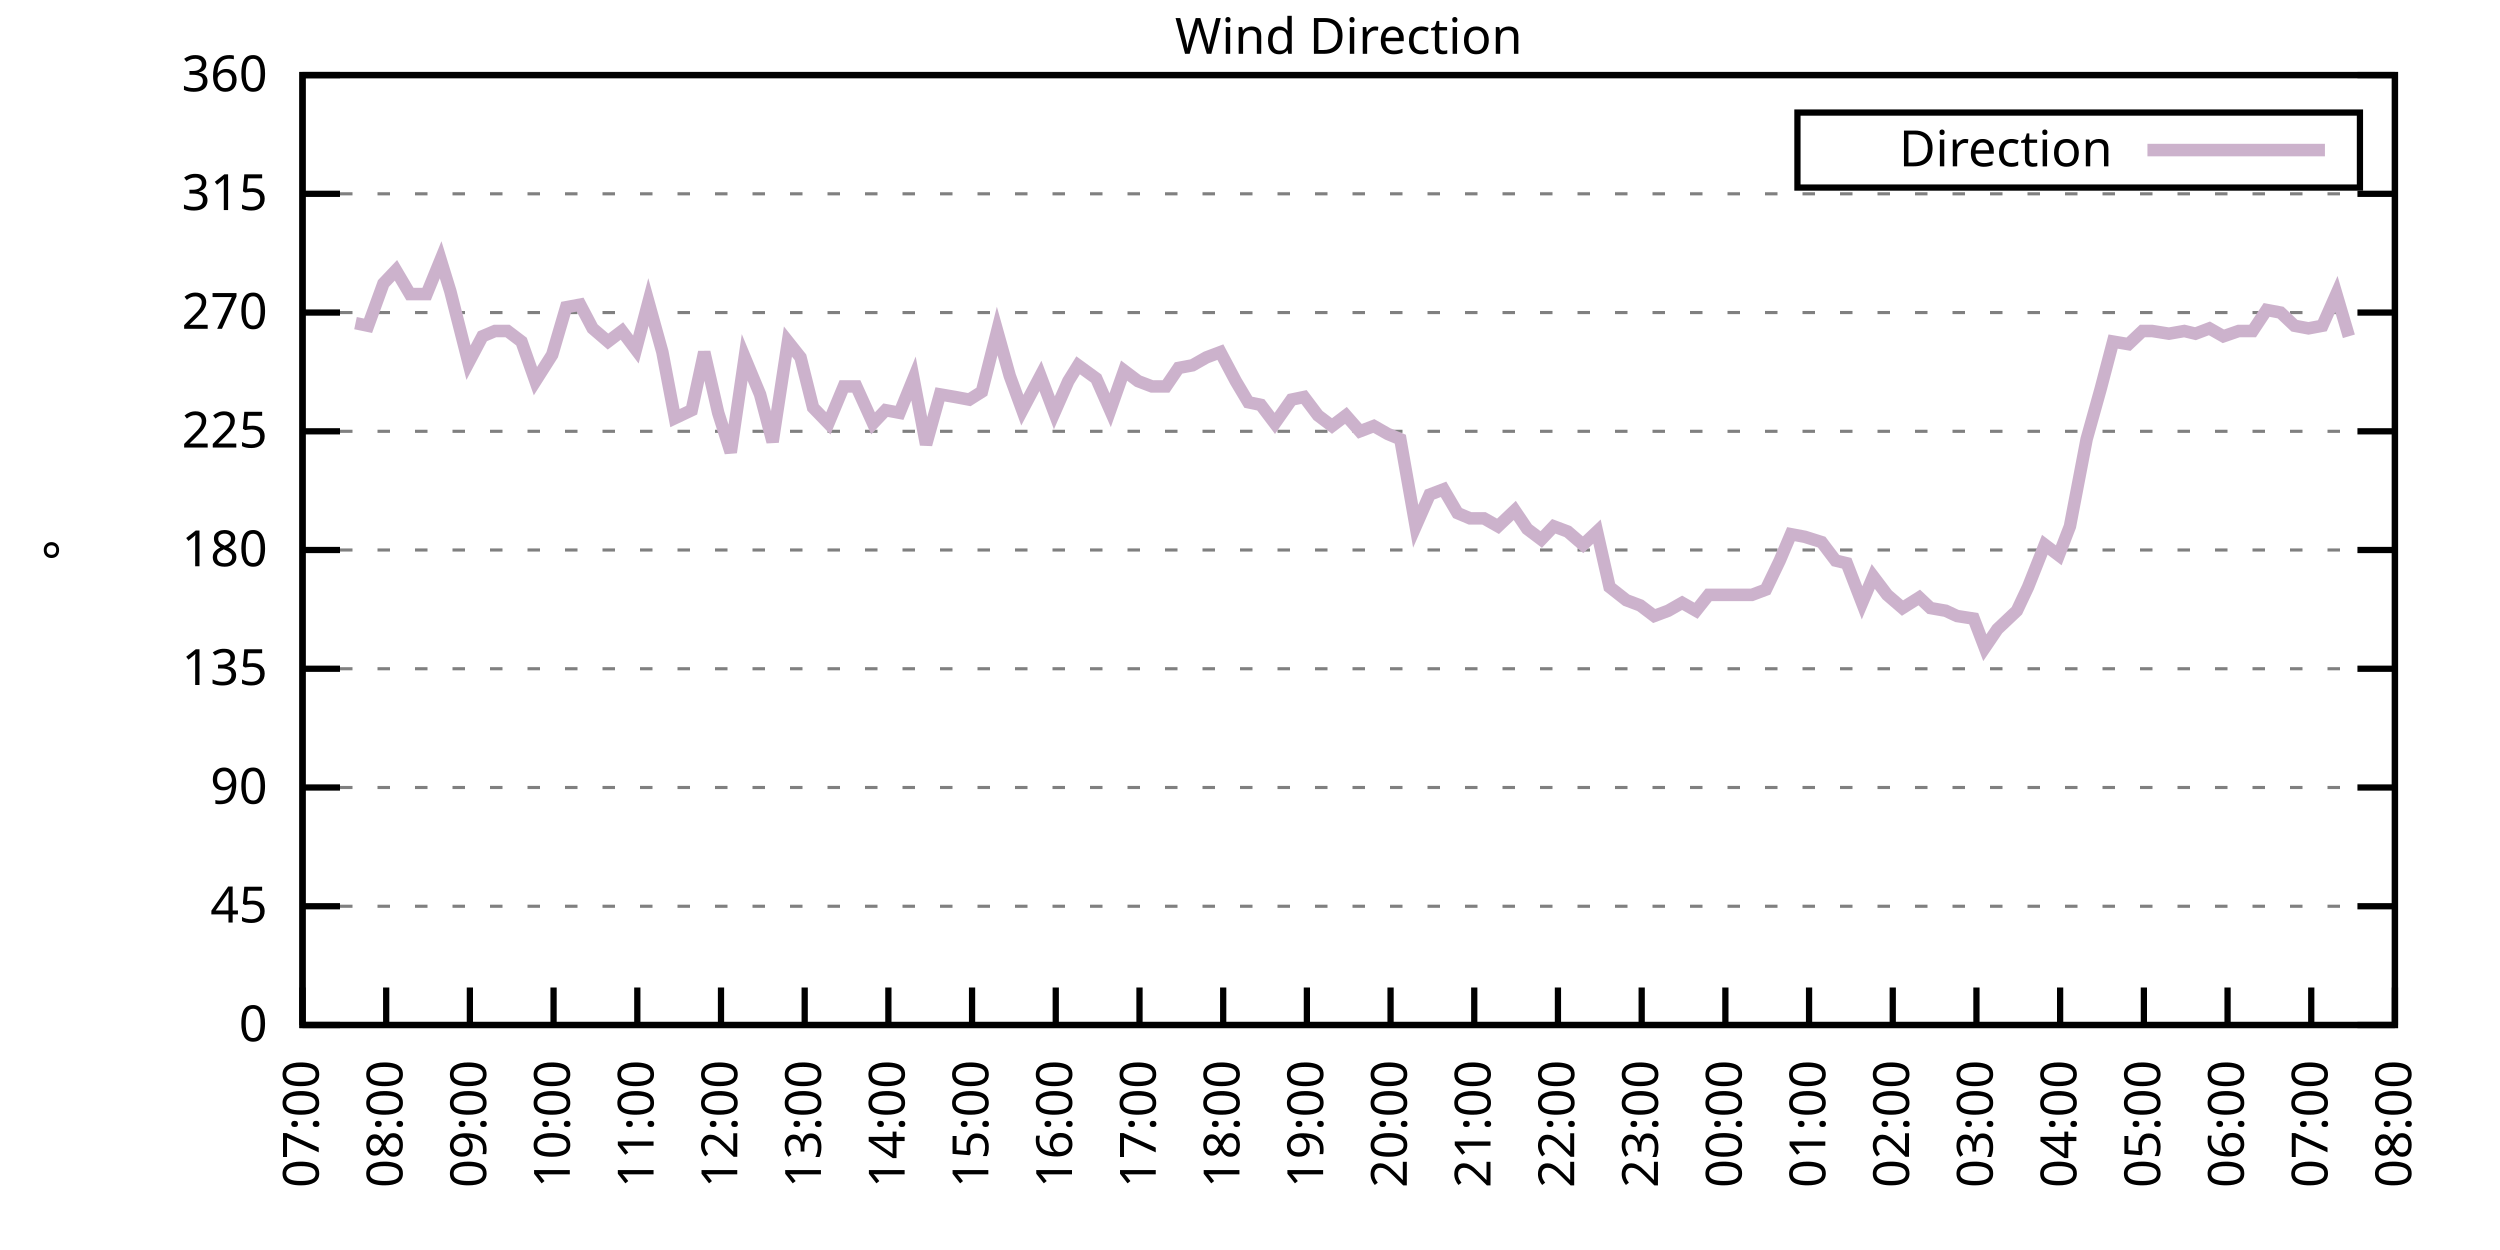
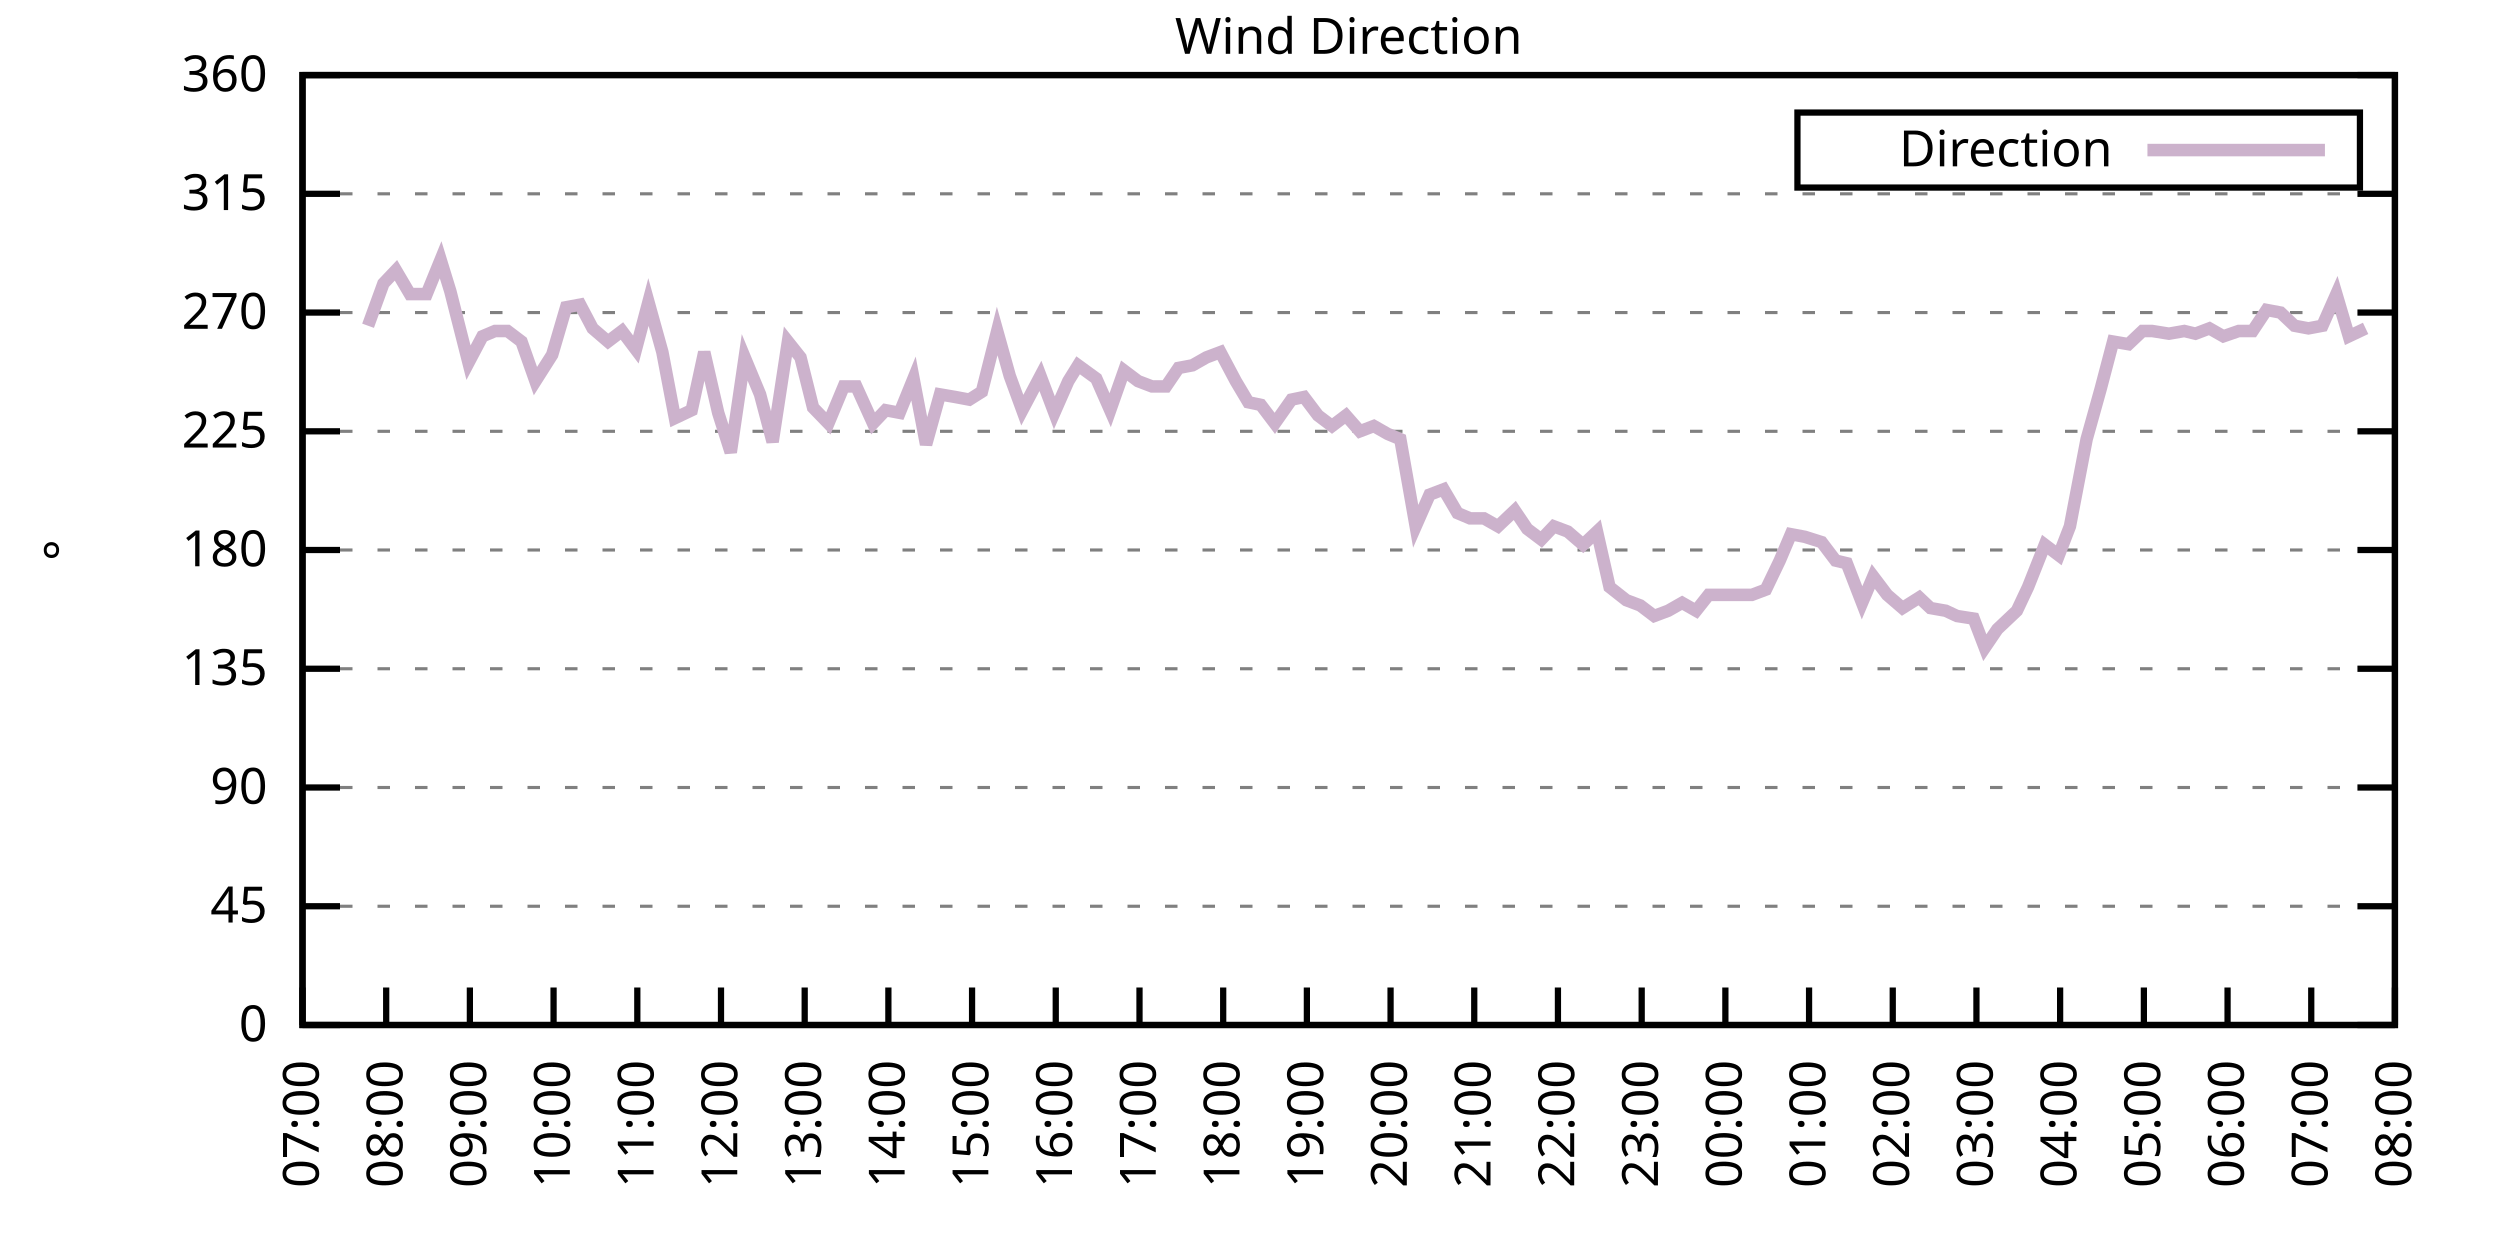
<svg xmlns="http://www.w3.org/2000/svg" xmlns:xlink="http://www.w3.org/1999/xlink" width="400" height="200" viewBox="0 0 400 200">
  <g id="gnuplot_canvas">
    <rect x="0" y="0" width="400" height="200" fill="none" />
    <defs>
      <circle id="gpDot" r="0.5" stroke-width="0.5" stroke="currentColor" />
      <path id="gpPt0" stroke-width="0.333" stroke="currentColor" d="M-1,0 h2 M0,-1 v2" />
      <path id="gpPt1" stroke-width="0.333" stroke="currentColor" d="M-1,-1 L1,1 M1,-1 L-1,1" />
      <path id="gpPt2" stroke-width="0.333" stroke="currentColor" d="M-1,0 L1,0 M0,-1 L0,1 M-1,-1 L1,1 M-1,1 L1,-1" />
      <rect id="gpPt3" stroke-width="0.333" stroke="currentColor" x="-1" y="-1" width="2" height="2" />
      <rect id="gpPt4" stroke-width="0.333" stroke="currentColor" fill="currentColor" x="-1" y="-1" width="2" height="2" />
      <circle id="gpPt5" stroke-width="0.333" stroke="currentColor" cx="0" cy="0" r="1" />
      <use xlink:href="#gpPt5" id="gpPt6" fill="currentColor" stroke="none" />
      <path id="gpPt7" stroke-width="0.333" stroke="currentColor" d="M0,-1.33 L-1.33,0.67 L1.33,0.67 z" />
      <use xlink:href="#gpPt7" id="gpPt8" fill="currentColor" stroke="none" />
      <use xlink:href="#gpPt7" id="gpPt9" stroke="currentColor" transform="rotate(180)" />
      <use xlink:href="#gpPt9" id="gpPt10" fill="currentColor" stroke="none" />
      <use xlink:href="#gpPt3" id="gpPt11" stroke="currentColor" transform="rotate(45)" />
      <use xlink:href="#gpPt11" id="gpPt12" fill="currentColor" stroke="none" />
      <path id="gpPt13" stroke-width="0.333" stroke="currentColor" d="M0,1.330 L1.265,0.411 L0.782,-1.067 L-0.782,-1.076 L-1.265,0.411 z" />
      <use xlink:href="#gpPt13" id="gpPt14" fill="currentColor" stroke="none" />
      <filter id="textbox" filterUnits="objectBoundingBox" x="0" y="0" height="1" width="1">
        <feFlood flood-color="white" flood-opacity="1" result="bgnd" />
        <feComposite in="SourceGraphic" in2="bgnd" operator="atop" />
      </filter>
      <filter id="greybox" filterUnits="objectBoundingBox" x="0" y="0" height="1" width="1">
        <feFlood flood-color="lightgrey" flood-opacity="1" result="grey" />
        <feComposite in="SourceGraphic" in2="grey" operator="atop" />
      </filter>
    </defs>
    <g fill="none" color="white" stroke="currentColor" stroke-width="1.00" stroke-linecap="butt" stroke-linejoin="miter">
</g>
    <g fill="none" color="black" stroke="currentColor" stroke-width="1.00" stroke-linecap="butt" stroke-linejoin="miter">
      <g stroke="none" shape-rendering="crispEdges">
        <polygon fill="rgb(255, 255, 255)" points="48.40,164.00 383.18,164.00 383.18,12.02 48.40,12.02 " />
      </g>
    </g>
    <g fill="none" color="black" stroke="currentColor" stroke-width="1.00" stroke-linecap="butt" stroke-linejoin="miter">
</g>
    <g fill="none" color="black" stroke="black" stroke-width="0.50" stroke-linecap="butt" stroke-linejoin="miter">
</g>
    <g fill="none" color="gray" stroke="currentColor" stroke-width="0.50" stroke-linecap="butt" stroke-linejoin="miter">
      <path stroke="gray" stroke-dasharray="2,4" class="gridline" d="M48.40,164.00 L383.19,164.00  " />
    </g>
    <g fill="none" color="gray" stroke="gray" stroke-width="1.00" stroke-linecap="butt" stroke-linejoin="miter">
</g>
    <g fill="none" color="black" stroke="currentColor" stroke-width="1.00" stroke-linecap="butt" stroke-linejoin="miter">
      <path stroke="black" d="M48.40,164.00 L54.40,164.00 M383.19,164.00 L377.19,164.00  " />
      <g transform="translate(42.80,166.60)" stroke="none" fill="black" font-family="Sans" font-size="8.00" text-anchor="end">
        <text>
          <tspan font-family="Sans"> 0</tspan>
        </text>
      </g>
    </g>
    <g fill="none" color="black" stroke="currentColor" stroke-width="1.00" stroke-linecap="butt" stroke-linejoin="miter">
</g>
    <g fill="none" color="black" stroke="black" stroke-width="0.50" stroke-linecap="butt" stroke-linejoin="miter">
</g>
    <g fill="none" color="gray" stroke="currentColor" stroke-width="0.50" stroke-linecap="butt" stroke-linejoin="miter">
      <path stroke="gray" stroke-dasharray="2,4" class="gridline" d="M48.40,145.00 L383.19,145.00  " />
    </g>
    <g fill="none" color="gray" stroke="gray" stroke-width="1.00" stroke-linecap="butt" stroke-linejoin="miter">
</g>
    <g fill="none" color="black" stroke="currentColor" stroke-width="1.00" stroke-linecap="butt" stroke-linejoin="miter">
      <path stroke="black" d="M48.40,145.00 L54.40,145.00 M383.19,145.00 L377.19,145.00  " />
      <g transform="translate(42.80,147.60)" stroke="none" fill="black" font-family="Sans" font-size="8.00" text-anchor="end">
        <text>
          <tspan font-family="Sans"> 45</tspan>
        </text>
      </g>
    </g>
    <g fill="none" color="black" stroke="currentColor" stroke-width="1.00" stroke-linecap="butt" stroke-linejoin="miter">
</g>
    <g fill="none" color="black" stroke="black" stroke-width="0.50" stroke-linecap="butt" stroke-linejoin="miter">
</g>
    <g fill="none" color="gray" stroke="currentColor" stroke-width="0.50" stroke-linecap="butt" stroke-linejoin="miter">
      <path stroke="gray" stroke-dasharray="2,4" class="gridline" d="M48.40,126.00 L383.19,126.00  " />
    </g>
    <g fill="none" color="gray" stroke="gray" stroke-width="1.00" stroke-linecap="butt" stroke-linejoin="miter">
</g>
    <g fill="none" color="black" stroke="currentColor" stroke-width="1.00" stroke-linecap="butt" stroke-linejoin="miter">
      <path stroke="black" d="M48.40,126.00 L54.40,126.00 M383.19,126.00 L377.19,126.00  " />
      <g transform="translate(42.80,128.60)" stroke="none" fill="black" font-family="Sans" font-size="8.00" text-anchor="end">
        <text>
          <tspan font-family="Sans"> 90</tspan>
        </text>
      </g>
    </g>
    <g fill="none" color="black" stroke="currentColor" stroke-width="1.00" stroke-linecap="butt" stroke-linejoin="miter">
</g>
    <g fill="none" color="black" stroke="black" stroke-width="0.50" stroke-linecap="butt" stroke-linejoin="miter">
</g>
    <g fill="none" color="gray" stroke="currentColor" stroke-width="0.50" stroke-linecap="butt" stroke-linejoin="miter">
      <path stroke="gray" stroke-dasharray="2,4" class="gridline" d="M48.40,107.00 L383.19,107.00  " />
    </g>
    <g fill="none" color="gray" stroke="gray" stroke-width="1.00" stroke-linecap="butt" stroke-linejoin="miter">
</g>
    <g fill="none" color="black" stroke="currentColor" stroke-width="1.00" stroke-linecap="butt" stroke-linejoin="miter">
      <path stroke="black" d="M48.40,107.00 L54.40,107.00 M383.19,107.00 L377.19,107.00  " />
      <g transform="translate(42.80,109.60)" stroke="none" fill="black" font-family="Sans" font-size="8.00" text-anchor="end">
        <text>
          <tspan font-family="Sans"> 135</tspan>
        </text>
      </g>
    </g>
    <g fill="none" color="black" stroke="currentColor" stroke-width="1.00" stroke-linecap="butt" stroke-linejoin="miter">
</g>
    <g fill="none" color="black" stroke="black" stroke-width="0.50" stroke-linecap="butt" stroke-linejoin="miter">
</g>
    <g fill="none" color="gray" stroke="currentColor" stroke-width="0.50" stroke-linecap="butt" stroke-linejoin="miter">
      <path stroke="gray" stroke-dasharray="2,4" class="gridline" d="M48.40,88.00 L383.19,88.00  " />
    </g>
    <g fill="none" color="gray" stroke="gray" stroke-width="1.00" stroke-linecap="butt" stroke-linejoin="miter">
</g>
    <g fill="none" color="black" stroke="currentColor" stroke-width="1.00" stroke-linecap="butt" stroke-linejoin="miter">
      <path stroke="black" d="M48.40,88.00 L54.40,88.00 M383.19,88.00 L377.19,88.00  " />
      <g transform="translate(42.80,90.60)" stroke="none" fill="black" font-family="Sans" font-size="8.00" text-anchor="end">
        <text>
          <tspan font-family="Sans"> 180</tspan>
        </text>
      </g>
    </g>
    <g fill="none" color="black" stroke="currentColor" stroke-width="1.00" stroke-linecap="butt" stroke-linejoin="miter">
</g>
    <g fill="none" color="black" stroke="black" stroke-width="0.50" stroke-linecap="butt" stroke-linejoin="miter">
</g>
    <g fill="none" color="gray" stroke="currentColor" stroke-width="0.50" stroke-linecap="butt" stroke-linejoin="miter">
      <path stroke="gray" stroke-dasharray="2,4" class="gridline" d="M48.40,69.01 L383.19,69.01  " />
    </g>
    <g fill="none" color="gray" stroke="gray" stroke-width="1.00" stroke-linecap="butt" stroke-linejoin="miter">
</g>
    <g fill="none" color="black" stroke="currentColor" stroke-width="1.00" stroke-linecap="butt" stroke-linejoin="miter">
      <path stroke="black" d="M48.40,69.01 L54.40,69.01 M383.19,69.01 L377.19,69.01  " />
      <g transform="translate(42.80,71.61)" stroke="none" fill="black" font-family="Sans" font-size="8.00" text-anchor="end">
        <text>
          <tspan font-family="Sans"> 225</tspan>
        </text>
      </g>
    </g>
    <g fill="none" color="black" stroke="currentColor" stroke-width="1.00" stroke-linecap="butt" stroke-linejoin="miter">
</g>
    <g fill="none" color="black" stroke="black" stroke-width="0.50" stroke-linecap="butt" stroke-linejoin="miter">
</g>
    <g fill="none" color="gray" stroke="currentColor" stroke-width="0.50" stroke-linecap="butt" stroke-linejoin="miter">
      <path stroke="gray" stroke-dasharray="2,4" class="gridline" d="M48.40,50.01 L383.19,50.01  " />
    </g>
    <g fill="none" color="gray" stroke="gray" stroke-width="1.00" stroke-linecap="butt" stroke-linejoin="miter">
</g>
    <g fill="none" color="black" stroke="currentColor" stroke-width="1.00" stroke-linecap="butt" stroke-linejoin="miter">
      <path stroke="black" d="M48.40,50.01 L54.40,50.01 M383.19,50.01 L377.19,50.01  " />
      <g transform="translate(42.80,52.61)" stroke="none" fill="black" font-family="Sans" font-size="8.00" text-anchor="end">
        <text>
          <tspan font-family="Sans"> 270</tspan>
        </text>
      </g>
    </g>
    <g fill="none" color="black" stroke="currentColor" stroke-width="1.00" stroke-linecap="butt" stroke-linejoin="miter">
</g>
    <g fill="none" color="black" stroke="black" stroke-width="0.50" stroke-linecap="butt" stroke-linejoin="miter">
</g>
    <g fill="none" color="gray" stroke="currentColor" stroke-width="0.50" stroke-linecap="butt" stroke-linejoin="miter">
      <path stroke="gray" stroke-dasharray="2,4" class="gridline" d="M48.40,31.01 L383.19,31.01  " />
    </g>
    <g fill="none" color="gray" stroke="gray" stroke-width="1.00" stroke-linecap="butt" stroke-linejoin="miter">
</g>
    <g fill="none" color="black" stroke="currentColor" stroke-width="1.00" stroke-linecap="butt" stroke-linejoin="miter">
      <path stroke="black" d="M48.40,31.01 L54.40,31.01 M383.19,31.01 L377.19,31.01  " />
      <g transform="translate(42.80,33.61)" stroke="none" fill="black" font-family="Sans" font-size="8.00" text-anchor="end">
        <text>
          <tspan font-family="Sans"> 315</tspan>
        </text>
      </g>
    </g>
    <g fill="none" color="black" stroke="currentColor" stroke-width="1.00" stroke-linecap="butt" stroke-linejoin="miter">
</g>
    <g fill="none" color="black" stroke="black" stroke-width="0.50" stroke-linecap="butt" stroke-linejoin="miter">
</g>
    <g fill="none" color="gray" stroke="currentColor" stroke-width="0.50" stroke-linecap="butt" stroke-linejoin="miter">
      <path stroke="gray" stroke-dasharray="2,4" class="gridline" d="M48.40,12.01 L383.19,12.01  " />
    </g>
    <g fill="none" color="gray" stroke="gray" stroke-width="1.00" stroke-linecap="butt" stroke-linejoin="miter">
</g>
    <g fill="none" color="black" stroke="currentColor" stroke-width="1.00" stroke-linecap="butt" stroke-linejoin="miter">
      <path stroke="black" d="M48.40,12.01 L54.40,12.01 M383.19,12.01 L377.19,12.01  " />
      <g transform="translate(42.80,14.61)" stroke="none" fill="black" font-family="Sans" font-size="8.00" text-anchor="end">
        <text>
          <tspan font-family="Sans"> 360</tspan>
        </text>
      </g>
    </g>
    <g fill="none" color="black" stroke="currentColor" stroke-width="1.00" stroke-linecap="butt" stroke-linejoin="miter">
      <path stroke="black" d="M48.40,164.00 L48.40,158.00  " />
      <g transform="translate(51.00,169.60) rotate(270.00)" stroke="none" fill="black" font-family="Sans" font-size="8.00" text-anchor="end">
        <text>
          <tspan font-family="Sans">07:00</tspan>
        </text>
      </g>
    </g>
    <g fill="none" color="black" stroke="currentColor" stroke-width="1.00" stroke-linecap="butt" stroke-linejoin="miter">
      <path stroke="black" d="M61.79,164.00 L61.79,158.00  " />
      <g transform="translate(64.39,169.60) rotate(270.00)" stroke="none" fill="black" font-family="Sans" font-size="8.00" text-anchor="end">
        <text>
          <tspan font-family="Sans">08:00</tspan>
        </text>
      </g>
    </g>
    <g fill="none" color="black" stroke="currentColor" stroke-width="1.00" stroke-linecap="butt" stroke-linejoin="miter">
      <path stroke="black" d="M75.18,164.00 L75.18,158.00  " />
      <g transform="translate(77.78,169.60) rotate(270.00)" stroke="none" fill="black" font-family="Sans" font-size="8.00" text-anchor="end">
        <text>
          <tspan font-family="Sans">09:00</tspan>
        </text>
      </g>
    </g>
    <g fill="none" color="black" stroke="currentColor" stroke-width="1.00" stroke-linecap="butt" stroke-linejoin="miter">
      <path stroke="black" d="M88.57,164.00 L88.57,158.00  " />
      <g transform="translate(91.17,169.60) rotate(270.00)" stroke="none" fill="black" font-family="Sans" font-size="8.00" text-anchor="end">
        <text>
          <tspan font-family="Sans">10:00</tspan>
        </text>
      </g>
    </g>
    <g fill="none" color="black" stroke="currentColor" stroke-width="1.00" stroke-linecap="butt" stroke-linejoin="miter">
      <path stroke="black" d="M101.97,164.00 L101.97,158.00  " />
      <g transform="translate(104.57,169.60) rotate(270.00)" stroke="none" fill="black" font-family="Sans" font-size="8.00" text-anchor="end">
        <text>
          <tspan font-family="Sans">11:00</tspan>
        </text>
      </g>
    </g>
    <g fill="none" color="black" stroke="currentColor" stroke-width="1.00" stroke-linecap="butt" stroke-linejoin="miter">
      <path stroke="black" d="M115.36,164.00 L115.36,158.00  " />
      <g transform="translate(117.96,169.60) rotate(270.00)" stroke="none" fill="black" font-family="Sans" font-size="8.00" text-anchor="end">
        <text>
          <tspan font-family="Sans">12:00</tspan>
        </text>
      </g>
    </g>
    <g fill="none" color="black" stroke="currentColor" stroke-width="1.00" stroke-linecap="butt" stroke-linejoin="miter">
      <path stroke="black" d="M128.75,164.00 L128.75,158.00  " />
      <g transform="translate(131.35,169.60) rotate(270.00)" stroke="none" fill="black" font-family="Sans" font-size="8.00" text-anchor="end">
        <text>
          <tspan font-family="Sans">13:00</tspan>
        </text>
      </g>
    </g>
    <g fill="none" color="black" stroke="currentColor" stroke-width="1.00" stroke-linecap="butt" stroke-linejoin="miter">
      <path stroke="black" d="M142.14,164.00 L142.14,158.00  " />
      <g transform="translate(144.74,169.60) rotate(270.00)" stroke="none" fill="black" font-family="Sans" font-size="8.00" text-anchor="end">
        <text>
          <tspan font-family="Sans">14:00</tspan>
        </text>
      </g>
    </g>
    <g fill="none" color="black" stroke="currentColor" stroke-width="1.00" stroke-linecap="butt" stroke-linejoin="miter">
      <path stroke="black" d="M155.53,164.00 L155.53,158.00  " />
      <g transform="translate(158.13,169.60) rotate(270.00)" stroke="none" fill="black" font-family="Sans" font-size="8.00" text-anchor="end">
        <text>
          <tspan font-family="Sans">15:00</tspan>
        </text>
      </g>
    </g>
    <g fill="none" color="black" stroke="currentColor" stroke-width="1.00" stroke-linecap="butt" stroke-linejoin="miter">
      <path stroke="black" d="M168.92,164.00 L168.92,158.00  " />
      <g transform="translate(171.52,169.60) rotate(270.00)" stroke="none" fill="black" font-family="Sans" font-size="8.00" text-anchor="end">
        <text>
          <tspan font-family="Sans">16:00</tspan>
        </text>
      </g>
    </g>
    <g fill="none" color="black" stroke="currentColor" stroke-width="1.00" stroke-linecap="butt" stroke-linejoin="miter">
      <path stroke="black" d="M182.32,164.00 L182.32,158.00  " />
      <g transform="translate(184.92,169.60) rotate(270.00)" stroke="none" fill="black" font-family="Sans" font-size="8.00" text-anchor="end">
        <text>
          <tspan font-family="Sans">17:00</tspan>
        </text>
      </g>
    </g>
    <g fill="none" color="black" stroke="currentColor" stroke-width="1.00" stroke-linecap="butt" stroke-linejoin="miter">
      <path stroke="black" d="M195.71,164.00 L195.71,158.00  " />
      <g transform="translate(198.31,169.60) rotate(270.00)" stroke="none" fill="black" font-family="Sans" font-size="8.00" text-anchor="end">
        <text>
          <tspan font-family="Sans">18:00</tspan>
        </text>
      </g>
    </g>
    <g fill="none" color="black" stroke="currentColor" stroke-width="1.00" stroke-linecap="butt" stroke-linejoin="miter">
      <path stroke="black" d="M209.10,164.00 L209.10,158.00  " />
      <g transform="translate(211.70,169.60) rotate(270.00)" stroke="none" fill="black" font-family="Sans" font-size="8.00" text-anchor="end">
        <text>
          <tspan font-family="Sans">19:00</tspan>
        </text>
      </g>
    </g>
    <g fill="none" color="black" stroke="currentColor" stroke-width="1.00" stroke-linecap="butt" stroke-linejoin="miter">
      <path stroke="black" d="M222.49,164.00 L222.49,158.00  " />
      <g transform="translate(225.09,169.60) rotate(270.00)" stroke="none" fill="black" font-family="Sans" font-size="8.00" text-anchor="end">
        <text>
          <tspan font-family="Sans">20:00</tspan>
        </text>
      </g>
    </g>
    <g fill="none" color="black" stroke="currentColor" stroke-width="1.00" stroke-linecap="butt" stroke-linejoin="miter">
      <path stroke="black" d="M235.88,164.00 L235.88,158.00  " />
      <g transform="translate(238.48,169.60) rotate(270.00)" stroke="none" fill="black" font-family="Sans" font-size="8.00" text-anchor="end">
        <text>
          <tspan font-family="Sans">21:00</tspan>
        </text>
      </g>
    </g>
    <g fill="none" color="black" stroke="currentColor" stroke-width="1.00" stroke-linecap="butt" stroke-linejoin="miter">
      <path stroke="black" d="M249.27,164.00 L249.27,158.00  " />
      <g transform="translate(251.87,169.60) rotate(270.00)" stroke="none" fill="black" font-family="Sans" font-size="8.00" text-anchor="end">
        <text>
          <tspan font-family="Sans">22:00</tspan>
        </text>
      </g>
    </g>
    <g fill="none" color="black" stroke="currentColor" stroke-width="1.00" stroke-linecap="butt" stroke-linejoin="miter">
      <path stroke="black" d="M262.67,164.00 L262.67,158.00  " />
      <g transform="translate(265.27,169.60) rotate(270.00)" stroke="none" fill="black" font-family="Sans" font-size="8.00" text-anchor="end">
        <text>
          <tspan font-family="Sans">23:00</tspan>
        </text>
      </g>
    </g>
    <g fill="none" color="black" stroke="currentColor" stroke-width="1.00" stroke-linecap="butt" stroke-linejoin="miter">
      <path stroke="black" d="M276.06,164.00 L276.06,158.00  " />
      <g transform="translate(278.66,169.60) rotate(270.00)" stroke="none" fill="black" font-family="Sans" font-size="8.00" text-anchor="end">
        <text>
          <tspan font-family="Sans">00:00</tspan>
        </text>
      </g>
    </g>
    <g fill="none" color="black" stroke="currentColor" stroke-width="1.00" stroke-linecap="butt" stroke-linejoin="miter">
      <path stroke="black" d="M289.45,164.00 L289.45,158.00  " />
      <g transform="translate(292.05,169.60) rotate(270.00)" stroke="none" fill="black" font-family="Sans" font-size="8.00" text-anchor="end">
        <text>
          <tspan font-family="Sans">01:00</tspan>
        </text>
      </g>
    </g>
    <g fill="none" color="black" stroke="currentColor" stroke-width="1.00" stroke-linecap="butt" stroke-linejoin="miter">
      <path stroke="black" d="M302.84,164.00 L302.84,158.00  " />
      <g transform="translate(305.44,169.60) rotate(270.00)" stroke="none" fill="black" font-family="Sans" font-size="8.00" text-anchor="end">
        <text>
          <tspan font-family="Sans">02:00</tspan>
        </text>
      </g>
    </g>
    <g fill="none" color="black" stroke="currentColor" stroke-width="1.00" stroke-linecap="butt" stroke-linejoin="miter">
      <path stroke="black" d="M316.23,164.00 L316.23,158.00  " />
      <g transform="translate(318.83,169.60) rotate(270.00)" stroke="none" fill="black" font-family="Sans" font-size="8.00" text-anchor="end">
        <text>
          <tspan font-family="Sans">03:00</tspan>
        </text>
      </g>
    </g>
    <g fill="none" color="black" stroke="currentColor" stroke-width="1.00" stroke-linecap="butt" stroke-linejoin="miter">
      <path stroke="black" d="M329.62,164.00 L329.62,158.00  " />
      <g transform="translate(332.22,169.60) rotate(270.00)" stroke="none" fill="black" font-family="Sans" font-size="8.00" text-anchor="end">
        <text>
          <tspan font-family="Sans">04:00</tspan>
        </text>
      </g>
    </g>
    <g fill="none" color="black" stroke="currentColor" stroke-width="1.00" stroke-linecap="butt" stroke-linejoin="miter">
      <path stroke="black" d="M343.02,164.00 L343.02,158.00  " />
      <g transform="translate(345.62,169.60) rotate(270.00)" stroke="none" fill="black" font-family="Sans" font-size="8.00" text-anchor="end">
        <text>
          <tspan font-family="Sans">05:00</tspan>
        </text>
      </g>
    </g>
    <g fill="none" color="black" stroke="currentColor" stroke-width="1.00" stroke-linecap="butt" stroke-linejoin="miter">
      <path stroke="black" d="M356.41,164.00 L356.41,158.00  " />
      <g transform="translate(359.01,169.60) rotate(270.00)" stroke="none" fill="black" font-family="Sans" font-size="8.00" text-anchor="end">
        <text>
          <tspan font-family="Sans">06:00</tspan>
        </text>
      </g>
    </g>
    <g fill="none" color="black" stroke="currentColor" stroke-width="1.00" stroke-linecap="butt" stroke-linejoin="miter">
      <path stroke="black" d="M369.80,164.00 L369.80,158.00  " />
      <g transform="translate(372.40,169.60) rotate(270.00)" stroke="none" fill="black" font-family="Sans" font-size="8.00" text-anchor="end">
        <text>
          <tspan font-family="Sans">07:00</tspan>
        </text>
      </g>
    </g>
    <g fill="none" color="black" stroke="currentColor" stroke-width="1.00" stroke-linecap="butt" stroke-linejoin="miter">
      <path stroke="black" d="M383.19,164.00 L383.19,158.00  " />
      <g transform="translate(385.79,169.60) rotate(270.00)" stroke="none" fill="black" font-family="Sans" font-size="8.00" text-anchor="end">
        <text>
          <tspan font-family="Sans">08:00</tspan>
        </text>
      </g>
    </g>
    <g fill="none" color="black" stroke="currentColor" stroke-width="1.00" stroke-linecap="butt" stroke-linejoin="miter">
</g>
    <g fill="none" color="black" stroke="currentColor" stroke-width="1.00" stroke-linecap="butt" stroke-linejoin="miter">
      <path stroke="black" d="M48.40,12.01 L48.40,164.00 L383.19,164.00 L383.19,12.01 L48.40,12.01 Z  " />
    </g>
    <g fill="none" color="black" stroke="currentColor" stroke-width="1.00" stroke-linecap="butt" stroke-linejoin="miter">
</g>
    <g fill="none" color="black" stroke="currentColor" stroke-width="1.00" stroke-linecap="butt" stroke-linejoin="miter">
      <path stroke="black" d="M287.59,30.01 L287.59,18.01 L377.59,18.01 L377.59,30.01 L287.59,30.01 Z  " />
    </g>
    <g id="Wind_direction_plot_1">
      <g fill="none" color="white" stroke="black" stroke-width="2.00" stroke-linecap="butt" stroke-linejoin="miter">
</g>
      <g fill="none" color="black" stroke="currentColor" stroke-width="2.00" stroke-linecap="butt" stroke-linejoin="miter">
        <g transform="translate(337.99,26.61)" stroke="none" fill="black" font-family="Sans" font-size="8.00" text-anchor="end">
          <text>
            <tspan font-family="Sans">Direction</tspan>
          </text>
        </g>
      </g>
      <g fill="none" color="black" stroke="currentColor" stroke-width="2.00" stroke-linecap="butt" stroke-linejoin="miter">
-         <path stroke="rgb(204, 178, 204)" d="M343.59,24.01 L371.99,24.01 M56.88,51.70 L58.89,52.12 L61.35,45.36 L63.35,43.25 L65.59,47.05 L68.26,47.05   L70.50,41.56 L72.06,46.63 L74.96,58.03 L77.19,53.81 L79.20,52.96 L81.21,52.96 L83.44,54.65 L85.67,60.98   L88.35,56.76 L90.58,49.16 L92.82,48.74 L94.82,52.54 L97.28,54.65 L99.51,52.96 L101.74,55.92 L103.75,48.32   L105.98,56.34 L107.99,66.90 L110.67,65.63 L112.68,56.34 L114.91,66.05 L116.92,72.38 L119.15,57.18 L121.61,63.10   L123.62,70.70 L126.07,54.65 L128.08,57.18 L130.09,65.21 L132.54,67.74 L135.00,61.83 L137.01,61.83 L139.69,67.74   L141.69,65.63 L143.93,66.05 L146.16,60.56 L148.17,71.12 L150.40,63.10 L152.85,63.52 L155.09,63.94 L157.10,62.67   L159.55,52.96 L161.56,60.14 L163.57,65.63 L166.47,60.14 L168.70,66.05 L170.93,60.98 L172.50,58.45 L175.40,60.56   L177.63,65.63 L179.86,59.30 L182.09,60.98 L184.32,61.83 L186.56,61.83 L188.57,58.87 L190.80,58.45 L193.03,57.18   L195.26,56.34 L197.72,60.98 L199.73,64.36 L201.73,64.78 L203.97,67.74 L206.64,63.94 L208.65,63.52 L210.88,66.47   L213.12,68.16 L215.35,66.47 L217.58,69.01 L219.81,68.16 L222.04,69.43 L224.05,70.27 L226.51,84.21 L228.74,79.14   L230.97,78.29 L233.20,82.09 L235.21,82.94 L237.44,82.94 L239.68,84.21 L242.36,81.67 L244.36,84.63 L246.60,86.32   L248.60,84.21 L250.84,85.05 L253.29,87.16 L255.52,85.05 L257.53,93.92 L260.21,96.03 L262.44,96.87 L264.67,98.56   L266.91,97.72 L269.14,96.45 L271.37,97.72 L273.38,95.18 L275.61,95.18 L278.07,95.18 L280.30,95.18 L282.53,94.34   L284.76,89.69 L286.55,85.47 L288.78,85.89 L291.46,86.74 L293.69,89.69 L295.48,90.12 L297.93,96.45 L299.72,92.23   L301.95,95.18 L304.40,97.29 L307.08,95.60 L308.87,97.29 L311.32,97.72 L313.11,98.56 L315.79,98.98 L317.57,103.63   L319.58,100.67 L322.70,97.72 L324.49,93.92 L327.17,87.16 L329.40,88.85 L331.19,84.21 L333.86,70.27 L336.10,62.25   L338.10,54.65 L340.56,55.07 L342.79,52.96 L344.35,52.96 L347.03,53.39 L349.49,52.96 L351.27,53.39 L353.51,52.54   L355.74,53.81 L358.19,52.96 L360.42,52.96 L362.66,49.59 L364.89,50.01 L367.12,52.12 L369.35,52.54 L371.58,52.12   L373.82,47.05 L375.82,53.81  " />
+         <path stroke="rgb(204, 178, 204)" d="M343.59,24.01 L371.99,24.01 M58.89,52.12 L61.35,45.36 L63.35,43.25 L65.59,47.05 L68.26,47.05 L70.50,41.56   L72.06,46.63 L74.96,58.03 L77.19,53.81 L79.20,52.96 L81.21,52.96 L83.44,54.65 L85.67,60.98 L88.35,56.76   L90.58,49.16 L92.82,48.74 L94.82,52.54 L97.28,54.65 L99.51,52.96 L101.74,55.92 L103.75,48.32 L105.98,56.34   L107.99,66.90 L110.67,65.63 L112.68,56.34 L114.91,66.05 L116.92,72.38 L119.15,57.18 L121.61,63.10 L123.62,70.70   L126.07,54.65 L128.08,57.18 L130.09,65.21 L132.54,67.74 L135.00,61.83 L137.01,61.83 L139.69,67.74 L141.69,65.63   L143.93,66.05 L146.16,60.56 L148.17,71.12 L150.40,63.10 L152.85,63.52 L155.09,63.94 L157.10,62.67 L159.55,52.96   L161.56,60.14 L163.57,65.63 L166.47,60.14 L168.70,66.05 L170.93,60.98 L172.50,58.45 L175.40,60.56 L177.63,65.63   L179.86,59.30 L182.09,60.98 L184.32,61.83 L186.56,61.83 L188.57,58.87 L190.80,58.45 L193.03,57.18 L195.26,56.34   L197.72,60.98 L199.73,64.36 L201.73,64.78 L203.97,67.74 L206.64,63.94 L208.65,63.52 L210.88,66.47 L213.12,68.16   L215.35,66.47 L217.58,69.01 L219.81,68.16 L222.04,69.43 L224.05,70.27 L226.51,84.21 L228.74,79.14 L230.97,78.29   L233.20,82.09 L235.21,82.94 L237.44,82.94 L239.68,84.21 L242.36,81.67 L244.36,84.63 L246.60,86.32 L248.60,84.21   L250.84,85.05 L253.29,87.16 L255.52,85.05 L257.53,93.92 L260.21,96.03 L262.44,96.87 L264.67,98.56 L266.91,97.72   L269.14,96.45 L271.37,97.72 L273.38,95.18 L275.61,95.18 L278.07,95.18 L280.30,95.18 L282.53,94.34 L284.76,89.69   L286.55,85.47 L288.78,85.89 L291.46,86.74 L293.69,89.69 L295.48,90.12 L297.93,96.45 L299.72,92.23 L301.95,95.18   L304.40,97.29 L307.08,95.60 L308.87,97.29 L311.32,97.72 L313.11,98.56 L315.79,98.98 L317.57,103.63 L319.58,100.67   L322.70,97.72 L324.49,93.92 L327.17,87.16 L329.40,88.85 L331.19,84.21 L333.86,70.27 L336.10,62.25 L338.10,54.65   L340.56,55.07 L342.79,52.96 L344.35,52.96 L347.03,53.39 L349.49,52.96 L351.27,53.39 L353.51,52.54 L355.74,53.81   L358.19,52.96 L360.42,52.96 L362.66,49.59 L364.89,50.01 L367.12,52.12 L369.35,52.54 L371.58,52.12 L373.82,47.05   L375.82,53.81 L378.50,52.54  " />
      </g>
    </g>
    <g fill="none" color="black" stroke="currentColor" stroke-width="2.00" stroke-linecap="butt" stroke-linejoin="miter">
</g>
    <g fill="none" color="black" stroke="black" stroke-width="1.00" stroke-linecap="butt" stroke-linejoin="miter">
</g>
    <g fill="none" color="black" stroke="currentColor" stroke-width="1.00" stroke-linecap="butt" stroke-linejoin="miter">
      <path stroke="black" d="M48.40,12.01 L48.40,164.00 L383.19,164.00 L383.19,12.01 L48.40,12.01 Z  " />
      <g transform="translate(12.80,88.01) rotate(270.00)" stroke="none" fill="black" font-family="Sans" font-size="8.00" text-anchor="middle">
        <text>
          <tspan font-family="Sans">°</tspan>
        </text>
      </g>
    </g>
    <g fill="none" color="black" stroke="currentColor" stroke-width="1.00" stroke-linecap="butt" stroke-linejoin="miter">
</g>
    <g fill="none" color="black" stroke="currentColor" stroke-width="1.00" stroke-linecap="butt" stroke-linejoin="miter">
      <g transform="translate(215.79,8.61)" stroke="none" fill="black" font-family="Sans" font-size="8.00" text-anchor="middle">
        <text>
          <tspan font-family="Sans">Wind Direction</tspan>
        </text>
      </g>
    </g>
    <g fill="none" color="black" stroke="currentColor" stroke-width="1.00" stroke-linecap="butt" stroke-linejoin="miter">
</g>
  </g>
</svg>
